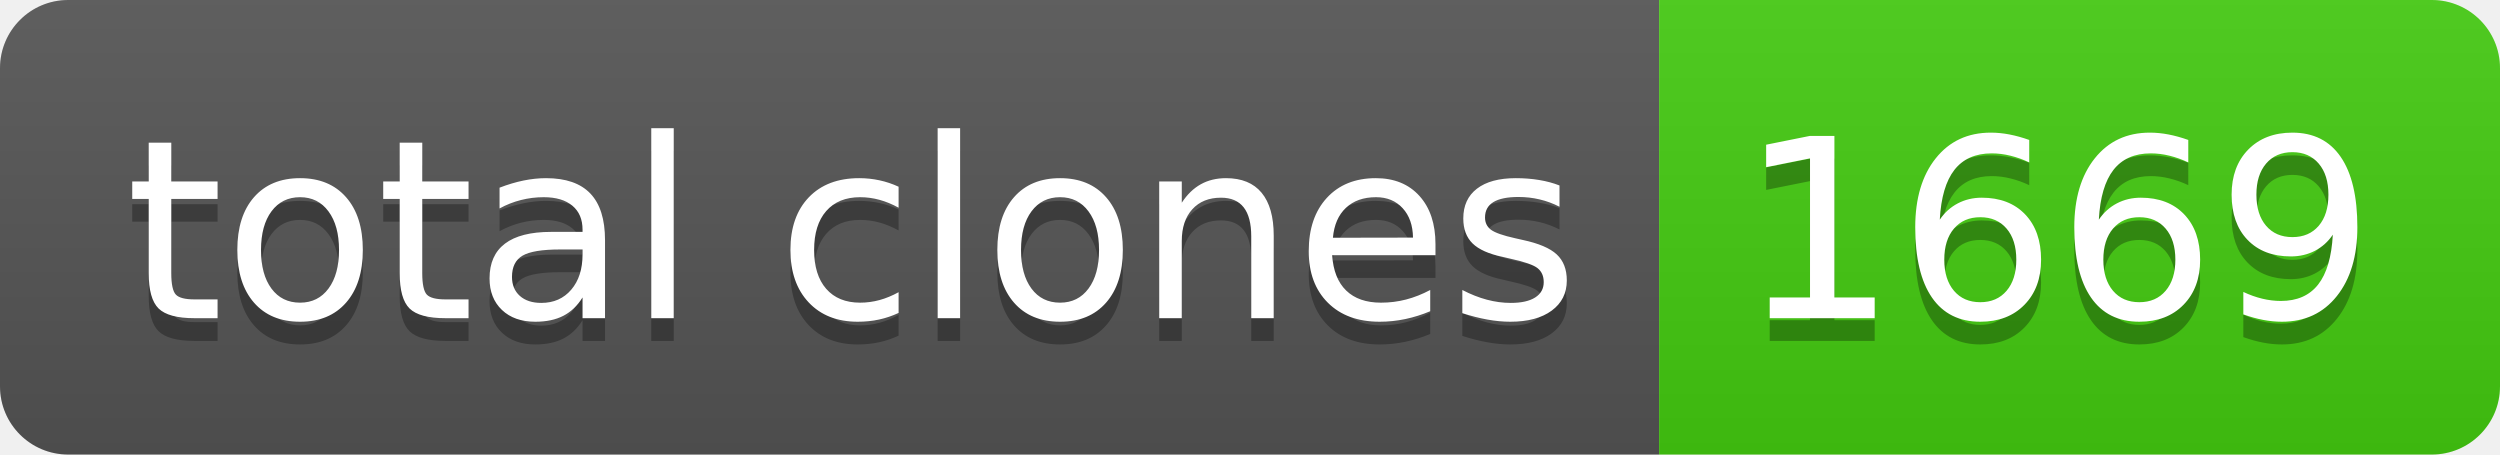
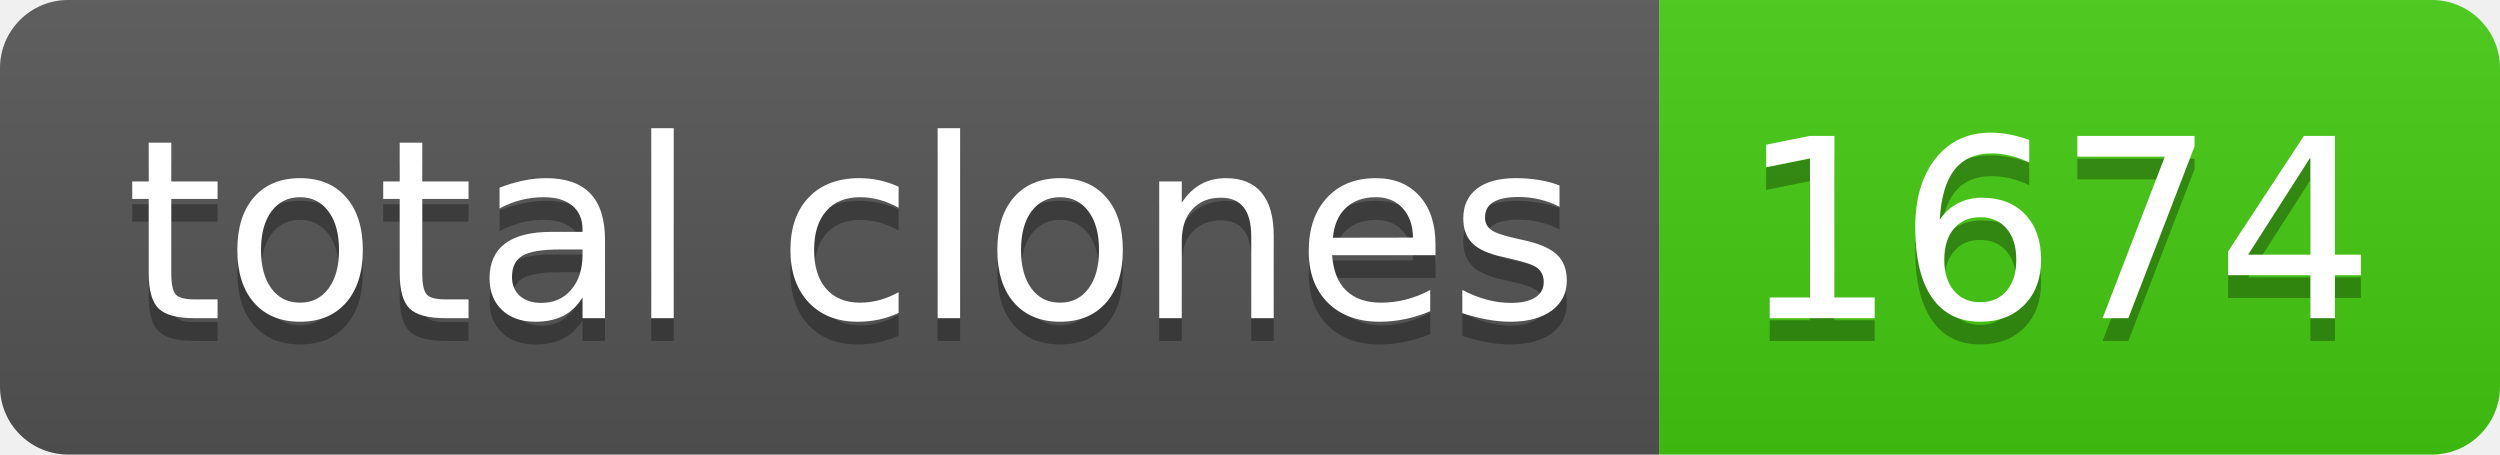
- <svg xmlns="http://www.w3.org/2000/svg" width="110" height="20" role="img" aria-label="total clones: 1669">
+ <svg xmlns="http://www.w3.org/2000/svg" width="110" height="20" role="img" aria-label="total clones: 1674">
  <linearGradient id="s" x2="0" y2="100%">
    <stop offset="0" stop-color="#bbb" stop-opacity=".1" />
    <stop offset="1" stop-opacity=".1" />
  </linearGradient>
  <clipPath id="r">
    <rect width="110" height="20" rx="3" fill="#fff" />
  </clipPath>
  <g clip-path="url(#r)">
    <rect width="73" height="20" fill="#555" />
    <rect x="73" width="37" height="20" fill="#4c1" />
    <rect width="110" height="20" fill="url(#s)" />
  </g>
  <g fill="#fff" text-anchor="middle" font-family="Verdana,Geneva,DejaVu Sans,sans-serif" text-rendering="geometricPrecision" font-size="110">
    <text aria-hidden="true" x="375" y="150" fill="#010101" fill-opacity=".3" transform="scale(.1)" textLength="630">total clones</text>
    <text x="375" y="140" transform="scale(.1)" fill="#fff" textLength="630">total clones</text>
-     <text aria-hidden="true" x="905" y="150" fill="#010101" fill-opacity=".3" transform="scale(.1)" textLength="270">1669</text>
-     <text x="905" y="140" transform="scale(.1)" fill="#fff" textLength="270">1669</text>
+     <text aria-hidden="true" x="905" y="150" fill="#010101" fill-opacity=".3" transform="scale(.1)" textLength="270">1674</text>
+     <text x="905" y="140" transform="scale(.1)" fill="#fff" textLength="270">1674</text>
  </g>
</svg>
